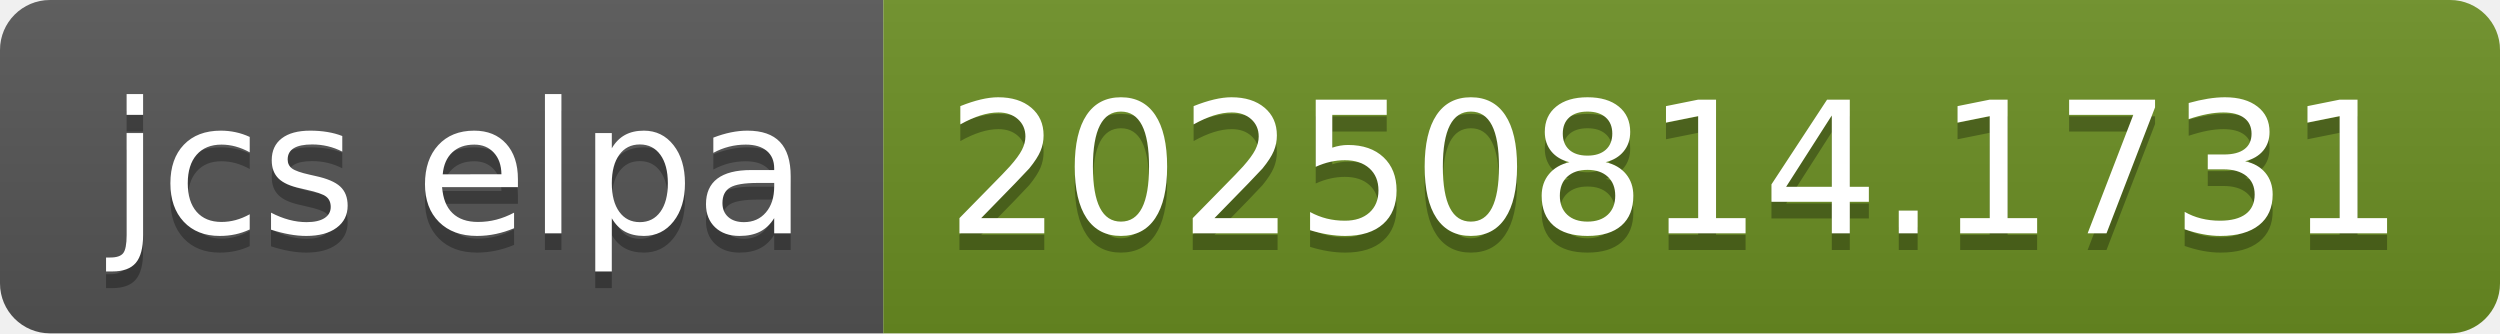
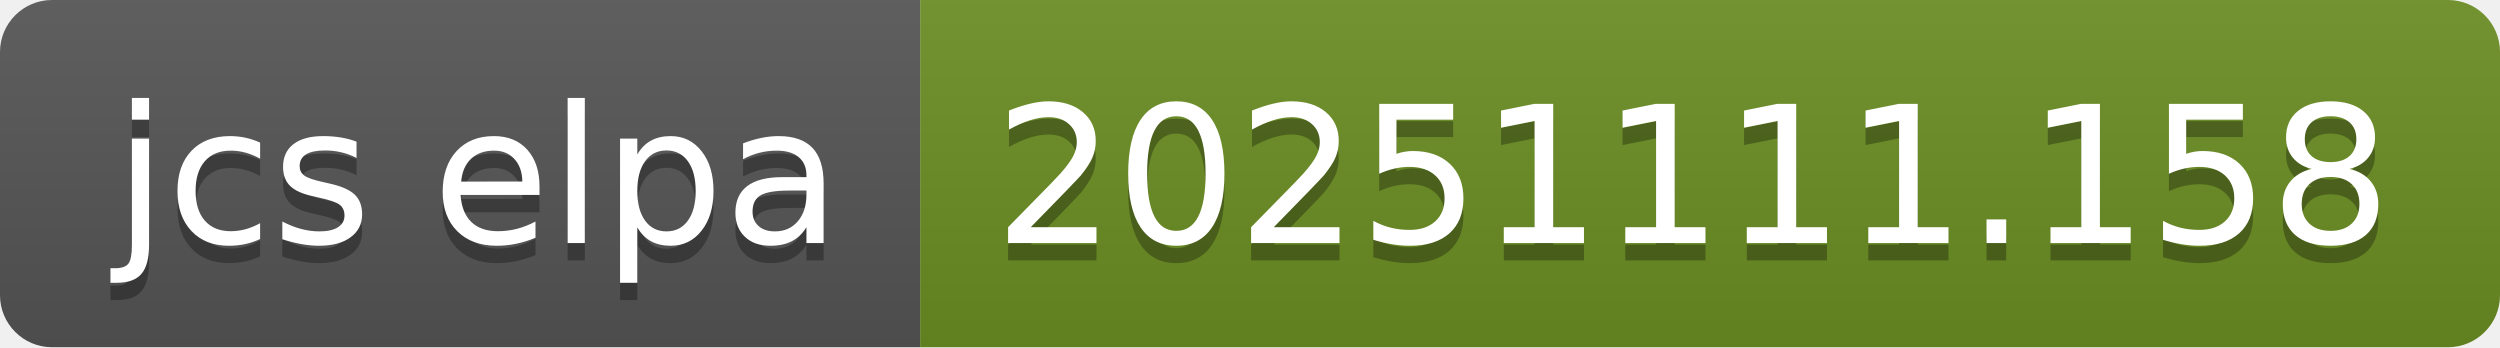
- <svg xmlns="http://www.w3.org/2000/svg" width="150" height="20" role="img" aria-label="jcs elpa: 20250814.1731">
+ <svg xmlns="http://www.w3.org/2000/svg" width="144" height="20" role="img" aria-label="jcs elpa: 20251111.158">
  <linearGradient id="s" x2="0" y2="100%">
    <stop offset="0" stop-color="#bbb" stop-opacity=".1" />
    <stop offset="1" stop-opacity=".1" />
  </linearGradient>
  <clipPath id="r">
-     <rect width="150" height="20" rx="3" fill="#fff" />
+     <rect width="144" height="20" rx="3" fill="#fff" />
  </clipPath>
  <g clip-path="url(#r)">
    <rect width="53" height="20" fill="#555" />
-     <rect x="53" width="97" height="20" fill="#6b8e23" />
-     <rect width="150" height="20" fill="url(#s)" />
+     <rect x="53" width="91" height="20" fill="#6b8e23" />
+     <rect width="144" height="20" fill="url(#s)" />
  </g>
  <g fill="#fff" text-anchor="middle" font-family="Verdana,Geneva,DejaVu Sans,sans-serif" text-rendering="geometricPrecision" font-size="110">
    <text aria-hidden="true" x="275" y="150" fill="#010101" fill-opacity=".3" transform="scale(.1)" textLength="430">jcs elpa</text>
    <text x="275" y="140" transform="scale(.1)" fill="#fff" textLength="430">jcs elpa</text>
-     <text aria-hidden="true" x="1005" y="150" fill="#010101" fill-opacity=".3" transform="scale(.1)" textLength="870">20250814.1731</text>
-     <text x="1005" y="140" transform="scale(.1)" fill="#fff" textLength="870">20250814.1731</text>
+     <text aria-hidden="true" x="975" y="150" fill="#010101" fill-opacity=".3" transform="scale(.1)" textLength="810">20251111.158</text>
+     <text x="975" y="140" transform="scale(.1)" fill="#fff" textLength="810">20251111.158</text>
  </g>
</svg>
